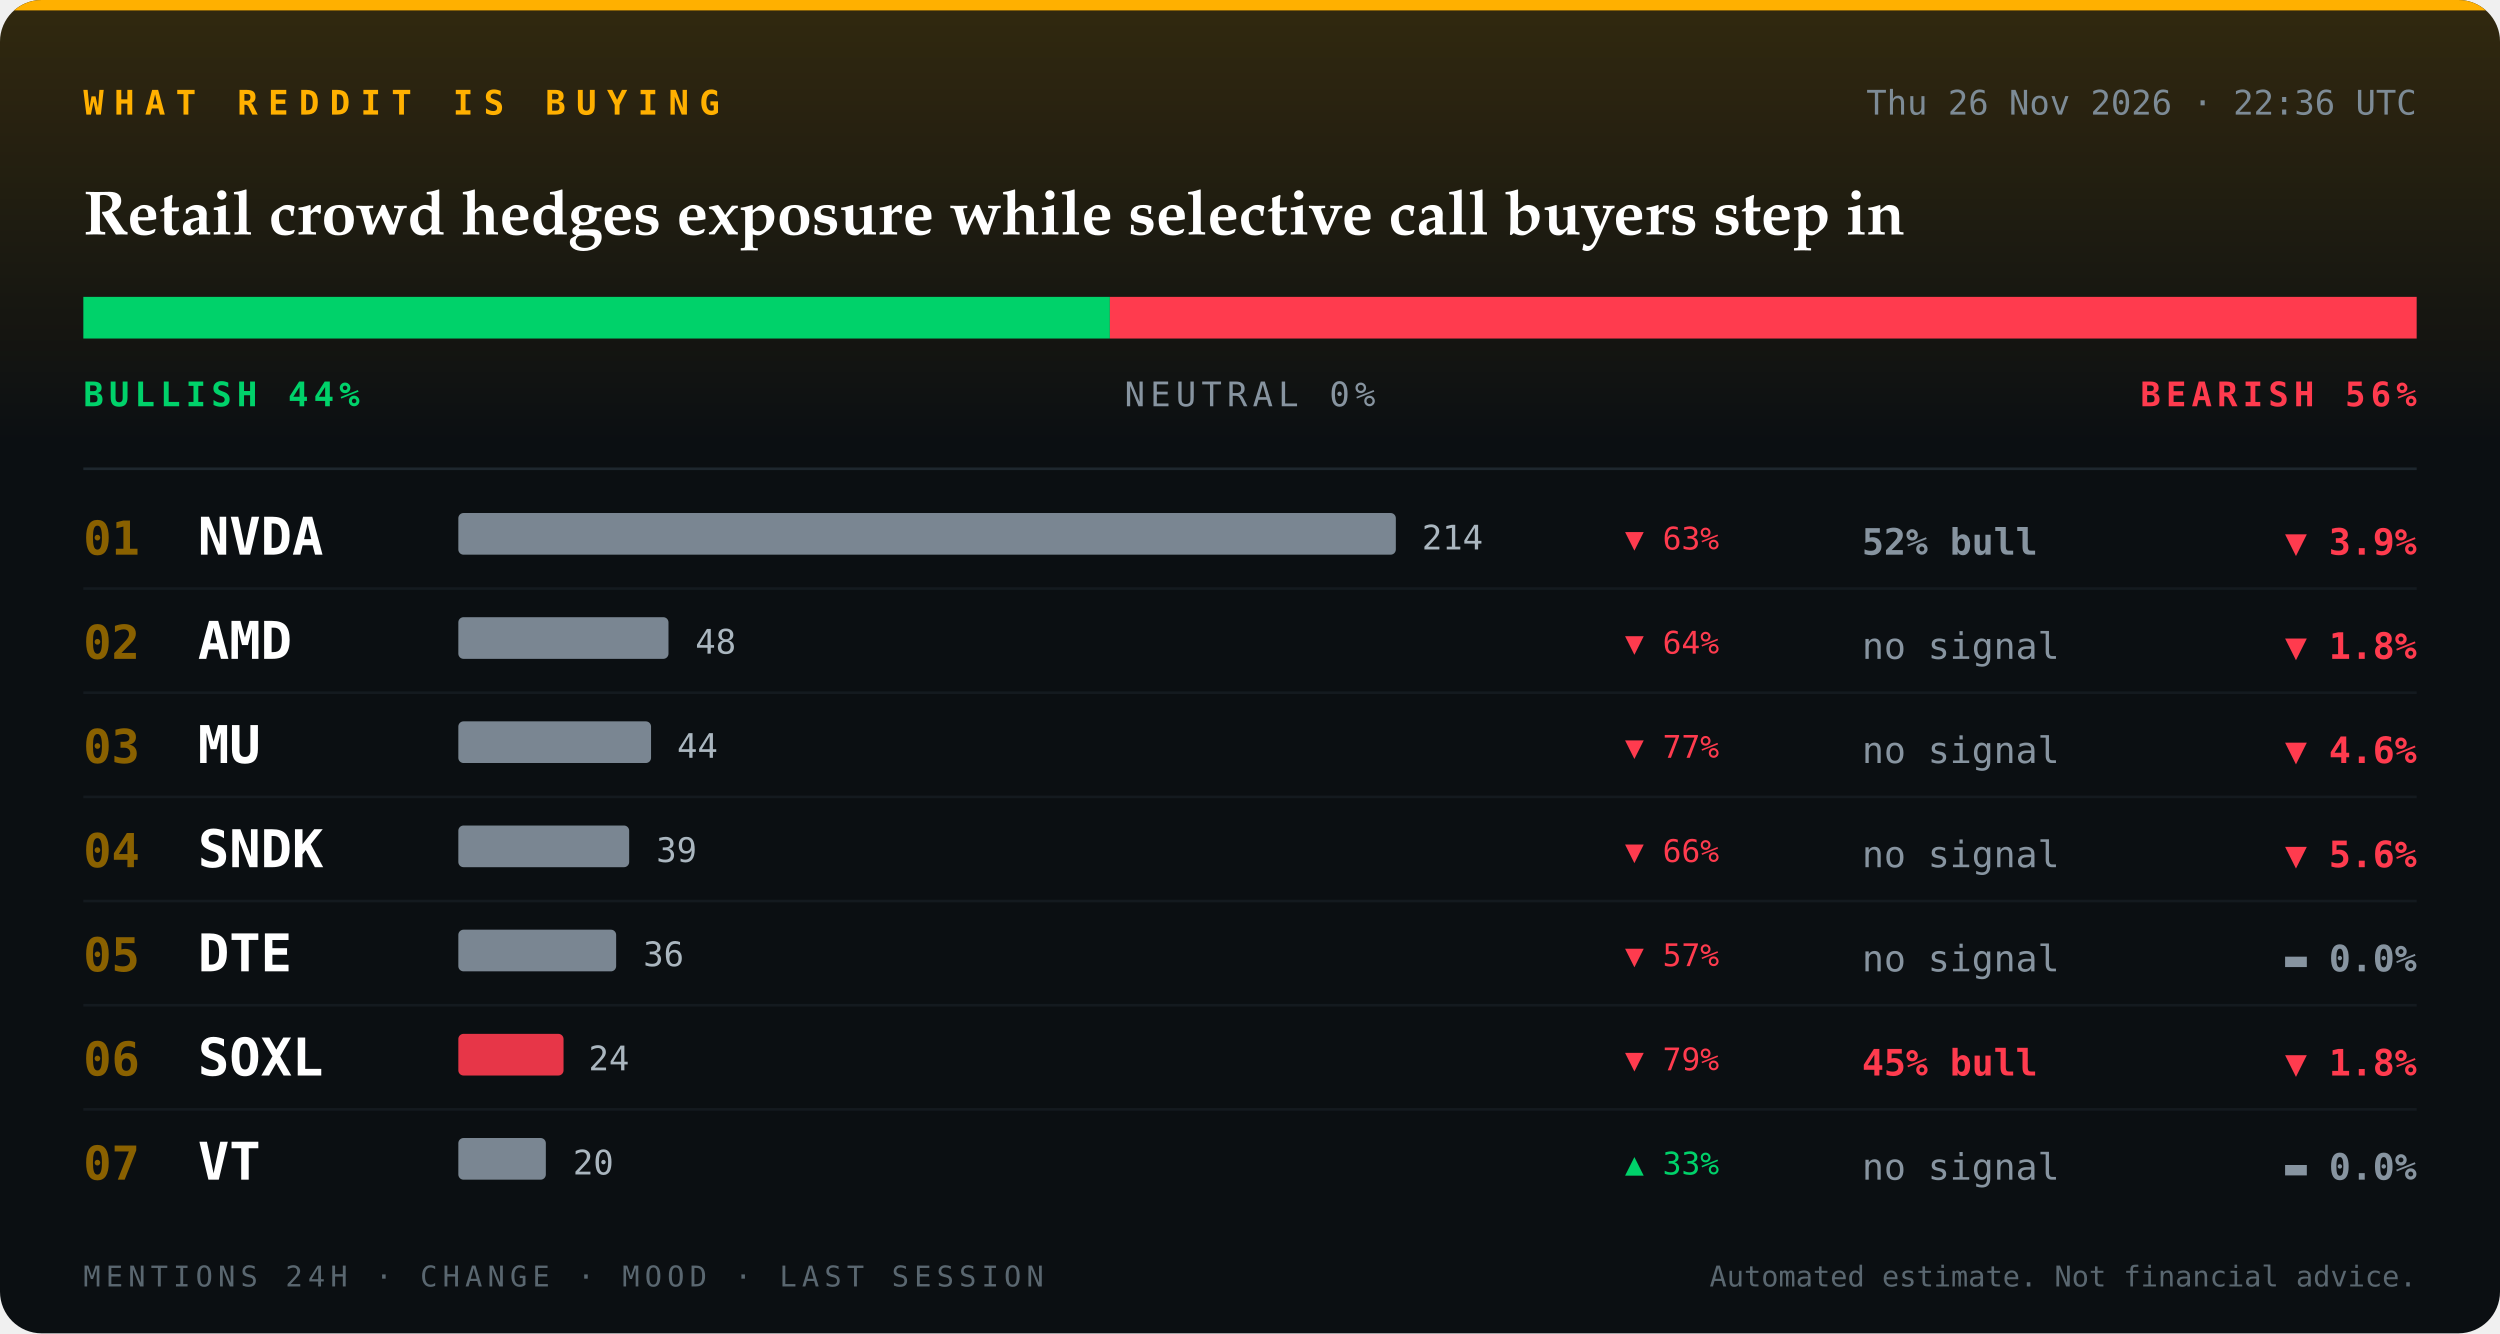
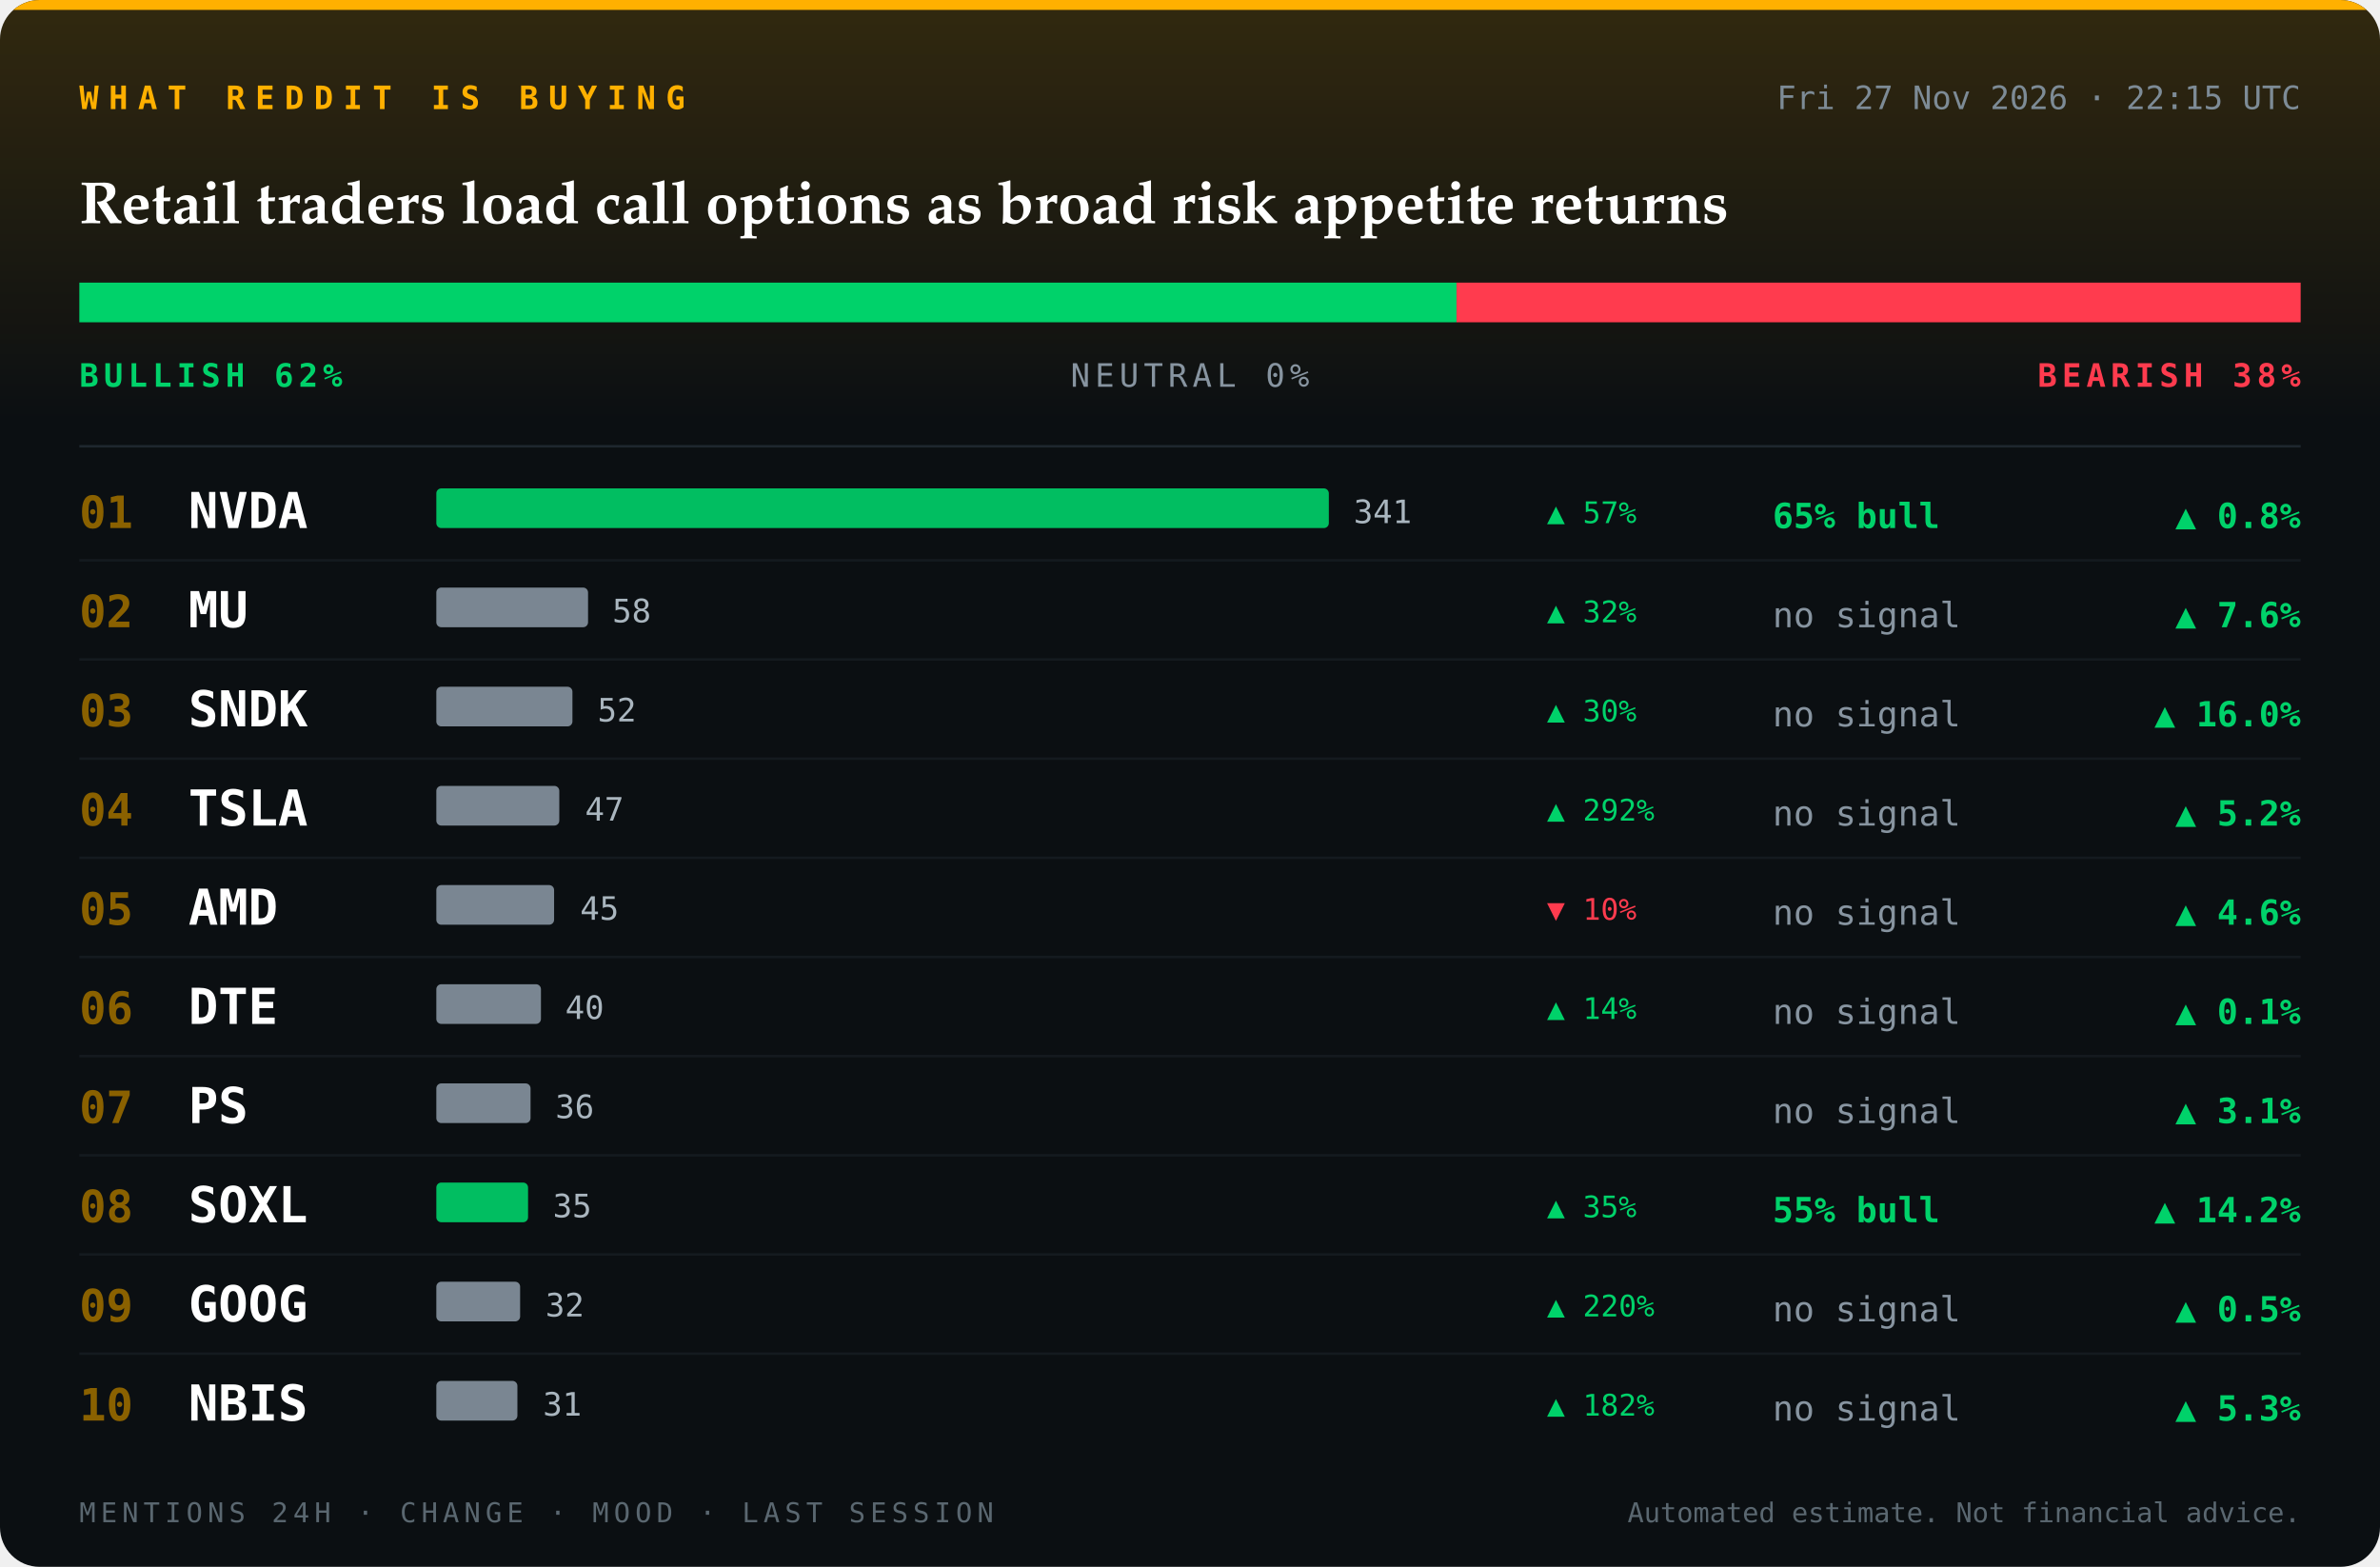
- <svg xmlns="http://www.w3.org/2000/svg" viewBox="0 0 960 512" width="960" height="512" role="img" aria-label="Reddit sentiment board">
+ <svg xmlns="http://www.w3.org/2000/svg" viewBox="0 0 960 632" width="960" height="632" role="img" aria-label="Reddit sentiment board">
  <defs>
    <clipPath id="card">
-       <rect width="960" height="512" rx="16" />
+       <rect width="960" height="632" rx="16" />
    </clipPath>
    <linearGradient id="glow" x1="0" y1="0" x2="0" y2="1">
      <stop offset="0" stop-color="#ffb000" stop-opacity="0.16" />
      <stop offset="1" stop-color="#ffb000" stop-opacity="0" />
    </linearGradient>
  </defs>
  <g clip-path="url(#card)">
-     <rect width="960" height="512" fill="#0b0f12" />
+     <rect width="960" height="632" fill="#0b0f12" />
    <rect width="960" height="170" fill="url(#glow)" />
    <rect width="960" height="4" fill="#ffb000" />
    <text x="32" y="44" font-family="ui-monospace, SFMono-Regular, Menlo, Consolas, 'DejaVu Sans Mono', monospace" font-size="13" font-weight="700" font-style="normal" letter-spacing="4" fill="#ffb000" text-anchor="start">WHAT REDDIT IS BUYING</text>
-     <text x="928" y="44" font-family="ui-monospace, SFMono-Regular, Menlo, Consolas, 'DejaVu Sans Mono', monospace" font-size="13" font-weight="400" font-style="normal" letter-spacing="0" fill="#7d8b96" text-anchor="end">Thu 26 Nov 2026 · 22:36 UTC</text>
-     <text x="32" y="90" font-family="'Iowan Old Style', 'Palatino Linotype', Palatino, Georgia, serif" font-size="24" font-weight="700" font-style="normal" letter-spacing="0" fill="#ffffff" text-anchor="start">Retail crowd hedges exposure while selective call buyers step in</text>
-     <rect x="32" y="114" width="394.2" height="16" fill="#00d26a" />
-     <rect x="426.2" y="114" width="0.0" height="16" fill="#2b3640" />
-     <rect x="426.2" y="114" width="501.8" height="16" fill="#ff3b4e" />
-     <text x="32" y="156" font-family="ui-monospace, SFMono-Regular, Menlo, Consolas, 'DejaVu Sans Mono', monospace" font-size="13" font-weight="700" font-style="normal" letter-spacing="2" fill="#00d26a" text-anchor="start">BULLISH 44%</text>
+     <text x="928" y="44" font-family="ui-monospace, SFMono-Regular, Menlo, Consolas, 'DejaVu Sans Mono', monospace" font-size="13" font-weight="400" font-style="normal" letter-spacing="0" fill="#7d8b96" text-anchor="end">Fri 27 Nov 2026 · 22:15 UTC</text>
+     <text x="32" y="90" font-family="'Iowan Old Style', 'Palatino Linotype', Palatino, Georgia, serif" font-size="24" font-weight="700" font-style="normal" letter-spacing="0" fill="#ffffff" text-anchor="start">Retail traders load call options as broad risk appetite returns</text>
+     <rect x="32" y="114" width="555.5" height="16" fill="#00d26a" />
+     <rect x="587.5" y="114" width="0.0" height="16" fill="#2b3640" />
+     <rect x="587.5" y="114" width="340.5" height="16" fill="#ff3b4e" />
+     <text x="32" y="156" font-family="ui-monospace, SFMono-Regular, Menlo, Consolas, 'DejaVu Sans Mono', monospace" font-size="13" font-weight="700" font-style="normal" letter-spacing="2" fill="#00d26a" text-anchor="start">BULLISH 62%</text>
    <text x="480" y="156" font-family="ui-monospace, SFMono-Regular, Menlo, Consolas, 'DejaVu Sans Mono', monospace" font-size="13" font-weight="400" font-style="normal" letter-spacing="2" fill="#8794a0" text-anchor="middle">NEUTRAL 0%</text>
-     <text x="928" y="156" font-family="ui-monospace, SFMono-Regular, Menlo, Consolas, 'DejaVu Sans Mono', monospace" font-size="13" font-weight="700" font-style="normal" letter-spacing="2" fill="#ff3b4e" text-anchor="end">BEARISH 56%</text>
+     <text x="928" y="156" font-family="ui-monospace, SFMono-Regular, Menlo, Consolas, 'DejaVu Sans Mono', monospace" font-size="13" font-weight="700" font-style="normal" letter-spacing="2" fill="#ff3b4e" text-anchor="end">BEARISH 38%</text>
    <line x1="32" y1="180" x2="928" y2="180" stroke="#1e272e" />
    <text x="32" y="213" font-family="ui-monospace, SFMono-Regular, Menlo, Consolas, 'DejaVu Sans Mono', monospace" font-size="18" font-weight="700" font-style="normal" letter-spacing="0" fill="#8a6100" text-anchor="start">01</text>
    <text x="76" y="213" font-family="ui-monospace, SFMono-Regular, Menlo, Consolas, 'DejaVu Sans Mono', monospace" font-size="20" font-weight="700" font-style="normal" letter-spacing="0" fill="#ffffff" text-anchor="start">NVDA</text>
-     <rect x="176" y="197" width="360.0" height="16" rx="2" fill="#8794a0" fill-opacity="0.9" />
-     <text x="546" y="211" font-family="ui-monospace, SFMono-Regular, Menlo, Consolas, 'DejaVu Sans Mono', monospace" font-size="13" font-weight="400" font-style="normal" letter-spacing="0" fill="#aab6bf" text-anchor="start">214</text>
-     <text x="715" y="213" font-family="ui-monospace, SFMono-Regular, Menlo, Consolas, 'DejaVu Sans Mono', monospace" font-size="14" font-weight="700" font-style="normal" letter-spacing="0" fill="#8794a0" text-anchor="start">52% bull</text>
-     <text x="624" y="211" font-family="ui-monospace, SFMono-Regular, Menlo, Consolas, 'DejaVu Sans Mono', monospace" font-size="12" font-weight="400" font-style="normal" letter-spacing="0" fill="#ff3b4e" text-anchor="start">▼ 63%</text>
-     <text x="928" y="213" font-family="ui-monospace, SFMono-Regular, Menlo, Consolas, 'DejaVu Sans Mono', monospace" font-size="14" font-weight="700" font-style="normal" letter-spacing="0" fill="#ff3b4e" text-anchor="end">▼ 3.9%</text>
+     <rect x="176" y="197" width="360.0" height="16" rx="2" fill="#00d26a" fill-opacity="0.9" />
+     <text x="546" y="211" font-family="ui-monospace, SFMono-Regular, Menlo, Consolas, 'DejaVu Sans Mono', monospace" font-size="13" font-weight="400" font-style="normal" letter-spacing="0" fill="#aab6bf" text-anchor="start">341</text>
+     <text x="715" y="213" font-family="ui-monospace, SFMono-Regular, Menlo, Consolas, 'DejaVu Sans Mono', monospace" font-size="14" font-weight="700" font-style="normal" letter-spacing="0" fill="#00d26a" text-anchor="start">65% bull</text>
+     <text x="624" y="211" font-family="ui-monospace, SFMono-Regular, Menlo, Consolas, 'DejaVu Sans Mono', monospace" font-size="12" font-weight="400" font-style="normal" letter-spacing="0" fill="#00d26a" text-anchor="start">▲ 57%</text>
+     <text x="928" y="213" font-family="ui-monospace, SFMono-Regular, Menlo, Consolas, 'DejaVu Sans Mono', monospace" font-size="14" font-weight="700" font-style="normal" letter-spacing="0" fill="#00d26a" text-anchor="end">▲ 0.8%</text>
    <line x1="32" y1="226" x2="928" y2="226" stroke="#141a1f" />
    <text x="32" y="253" font-family="ui-monospace, SFMono-Regular, Menlo, Consolas, 'DejaVu Sans Mono', monospace" font-size="18" font-weight="700" font-style="normal" letter-spacing="0" fill="#8a6100" text-anchor="start">02</text>
-     <text x="76" y="253" font-family="ui-monospace, SFMono-Regular, Menlo, Consolas, 'DejaVu Sans Mono', monospace" font-size="20" font-weight="700" font-style="normal" letter-spacing="0" fill="#ffffff" text-anchor="start">AMD</text>
-     <rect x="176" y="237" width="80.7" height="16" rx="2" fill="#8794a0" fill-opacity="0.9" />
-     <text x="267" y="251" font-family="ui-monospace, SFMono-Regular, Menlo, Consolas, 'DejaVu Sans Mono', monospace" font-size="13" font-weight="400" font-style="normal" letter-spacing="0" fill="#aab6bf" text-anchor="start">48</text>
+     <text x="76" y="253" font-family="ui-monospace, SFMono-Regular, Menlo, Consolas, 'DejaVu Sans Mono', monospace" font-size="20" font-weight="700" font-style="normal" letter-spacing="0" fill="#ffffff" text-anchor="start">MU</text>
+     <rect x="176" y="237" width="61.2" height="16" rx="2" fill="#8794a0" fill-opacity="0.9" />
+     <text x="247" y="251" font-family="ui-monospace, SFMono-Regular, Menlo, Consolas, 'DejaVu Sans Mono', monospace" font-size="13" font-weight="400" font-style="normal" letter-spacing="0" fill="#aab6bf" text-anchor="start">58</text>
    <text x="715" y="253" font-family="ui-monospace, SFMono-Regular, Menlo, Consolas, 'DejaVu Sans Mono', monospace" font-size="14" font-weight="400" font-style="normal" letter-spacing="0" fill="#8794a0" text-anchor="start">no signal</text>
-     <text x="624" y="251" font-family="ui-monospace, SFMono-Regular, Menlo, Consolas, 'DejaVu Sans Mono', monospace" font-size="12" font-weight="400" font-style="normal" letter-spacing="0" fill="#ff3b4e" text-anchor="start">▼ 64%</text>
-     <text x="928" y="253" font-family="ui-monospace, SFMono-Regular, Menlo, Consolas, 'DejaVu Sans Mono', monospace" font-size="14" font-weight="700" font-style="normal" letter-spacing="0" fill="#ff3b4e" text-anchor="end">▼ 1.8%</text>
+     <text x="624" y="251" font-family="ui-monospace, SFMono-Regular, Menlo, Consolas, 'DejaVu Sans Mono', monospace" font-size="12" font-weight="400" font-style="normal" letter-spacing="0" fill="#00d26a" text-anchor="start">▲ 32%</text>
+     <text x="928" y="253" font-family="ui-monospace, SFMono-Regular, Menlo, Consolas, 'DejaVu Sans Mono', monospace" font-size="14" font-weight="700" font-style="normal" letter-spacing="0" fill="#00d26a" text-anchor="end">▲ 7.6%</text>
    <line x1="32" y1="266" x2="928" y2="266" stroke="#141a1f" />
    <text x="32" y="293" font-family="ui-monospace, SFMono-Regular, Menlo, Consolas, 'DejaVu Sans Mono', monospace" font-size="18" font-weight="700" font-style="normal" letter-spacing="0" fill="#8a6100" text-anchor="start">03</text>
-     <text x="76" y="293" font-family="ui-monospace, SFMono-Regular, Menlo, Consolas, 'DejaVu Sans Mono', monospace" font-size="20" font-weight="700" font-style="normal" letter-spacing="0" fill="#ffffff" text-anchor="start">MU</text>
-     <rect x="176" y="277" width="74.0" height="16" rx="2" fill="#8794a0" fill-opacity="0.9" />
-     <text x="260" y="291" font-family="ui-monospace, SFMono-Regular, Menlo, Consolas, 'DejaVu Sans Mono', monospace" font-size="13" font-weight="400" font-style="normal" letter-spacing="0" fill="#aab6bf" text-anchor="start">44</text>
+     <text x="76" y="293" font-family="ui-monospace, SFMono-Regular, Menlo, Consolas, 'DejaVu Sans Mono', monospace" font-size="20" font-weight="700" font-style="normal" letter-spacing="0" fill="#ffffff" text-anchor="start">SNDK</text>
+     <rect x="176" y="277" width="54.9" height="16" rx="2" fill="#8794a0" fill-opacity="0.9" />
+     <text x="241" y="291" font-family="ui-monospace, SFMono-Regular, Menlo, Consolas, 'DejaVu Sans Mono', monospace" font-size="13" font-weight="400" font-style="normal" letter-spacing="0" fill="#aab6bf" text-anchor="start">52</text>
    <text x="715" y="293" font-family="ui-monospace, SFMono-Regular, Menlo, Consolas, 'DejaVu Sans Mono', monospace" font-size="14" font-weight="400" font-style="normal" letter-spacing="0" fill="#8794a0" text-anchor="start">no signal</text>
-     <text x="624" y="291" font-family="ui-monospace, SFMono-Regular, Menlo, Consolas, 'DejaVu Sans Mono', monospace" font-size="12" font-weight="400" font-style="normal" letter-spacing="0" fill="#ff3b4e" text-anchor="start">▼ 77%</text>
-     <text x="928" y="293" font-family="ui-monospace, SFMono-Regular, Menlo, Consolas, 'DejaVu Sans Mono', monospace" font-size="14" font-weight="700" font-style="normal" letter-spacing="0" fill="#ff3b4e" text-anchor="end">▼ 4.6%</text>
+     <text x="624" y="291" font-family="ui-monospace, SFMono-Regular, Menlo, Consolas, 'DejaVu Sans Mono', monospace" font-size="12" font-weight="400" font-style="normal" letter-spacing="0" fill="#00d26a" text-anchor="start">▲ 30%</text>
+     <text x="928" y="293" font-family="ui-monospace, SFMono-Regular, Menlo, Consolas, 'DejaVu Sans Mono', monospace" font-size="14" font-weight="700" font-style="normal" letter-spacing="0" fill="#00d26a" text-anchor="end">▲ 16.0%</text>
    <line x1="32" y1="306" x2="928" y2="306" stroke="#141a1f" />
    <text x="32" y="333" font-family="ui-monospace, SFMono-Regular, Menlo, Consolas, 'DejaVu Sans Mono', monospace" font-size="18" font-weight="700" font-style="normal" letter-spacing="0" fill="#8a6100" text-anchor="start">04</text>
-     <text x="76" y="333" font-family="ui-monospace, SFMono-Regular, Menlo, Consolas, 'DejaVu Sans Mono', monospace" font-size="20" font-weight="700" font-style="normal" letter-spacing="0" fill="#ffffff" text-anchor="start">SNDK</text>
-     <rect x="176" y="317" width="65.6" height="16" rx="2" fill="#8794a0" fill-opacity="0.9" />
-     <text x="252" y="331" font-family="ui-monospace, SFMono-Regular, Menlo, Consolas, 'DejaVu Sans Mono', monospace" font-size="13" font-weight="400" font-style="normal" letter-spacing="0" fill="#aab6bf" text-anchor="start">39</text>
+     <text x="76" y="333" font-family="ui-monospace, SFMono-Regular, Menlo, Consolas, 'DejaVu Sans Mono', monospace" font-size="20" font-weight="700" font-style="normal" letter-spacing="0" fill="#ffffff" text-anchor="start">TSLA</text>
+     <rect x="176" y="317" width="49.6" height="16" rx="2" fill="#8794a0" fill-opacity="0.9" />
+     <text x="236" y="331" font-family="ui-monospace, SFMono-Regular, Menlo, Consolas, 'DejaVu Sans Mono', monospace" font-size="13" font-weight="400" font-style="normal" letter-spacing="0" fill="#aab6bf" text-anchor="start">47</text>
    <text x="715" y="333" font-family="ui-monospace, SFMono-Regular, Menlo, Consolas, 'DejaVu Sans Mono', monospace" font-size="14" font-weight="400" font-style="normal" letter-spacing="0" fill="#8794a0" text-anchor="start">no signal</text>
-     <text x="624" y="331" font-family="ui-monospace, SFMono-Regular, Menlo, Consolas, 'DejaVu Sans Mono', monospace" font-size="12" font-weight="400" font-style="normal" letter-spacing="0" fill="#ff3b4e" text-anchor="start">▼ 66%</text>
-     <text x="928" y="333" font-family="ui-monospace, SFMono-Regular, Menlo, Consolas, 'DejaVu Sans Mono', monospace" font-size="14" font-weight="700" font-style="normal" letter-spacing="0" fill="#ff3b4e" text-anchor="end">▼ 5.6%</text>
+     <text x="624" y="331" font-family="ui-monospace, SFMono-Regular, Menlo, Consolas, 'DejaVu Sans Mono', monospace" font-size="12" font-weight="400" font-style="normal" letter-spacing="0" fill="#00d26a" text-anchor="start">▲ 292%</text>
+     <text x="928" y="333" font-family="ui-monospace, SFMono-Regular, Menlo, Consolas, 'DejaVu Sans Mono', monospace" font-size="14" font-weight="700" font-style="normal" letter-spacing="0" fill="#00d26a" text-anchor="end">▲ 5.2%</text>
    <line x1="32" y1="346" x2="928" y2="346" stroke="#141a1f" />
    <text x="32" y="373" font-family="ui-monospace, SFMono-Regular, Menlo, Consolas, 'DejaVu Sans Mono', monospace" font-size="18" font-weight="700" font-style="normal" letter-spacing="0" fill="#8a6100" text-anchor="start">05</text>
-     <text x="76" y="373" font-family="ui-monospace, SFMono-Regular, Menlo, Consolas, 'DejaVu Sans Mono', monospace" font-size="20" font-weight="700" font-style="normal" letter-spacing="0" fill="#ffffff" text-anchor="start">DTE</text>
-     <rect x="176" y="357" width="60.6" height="16" rx="2" fill="#8794a0" fill-opacity="0.9" />
-     <text x="247" y="371" font-family="ui-monospace, SFMono-Regular, Menlo, Consolas, 'DejaVu Sans Mono', monospace" font-size="13" font-weight="400" font-style="normal" letter-spacing="0" fill="#aab6bf" text-anchor="start">36</text>
+     <text x="76" y="373" font-family="ui-monospace, SFMono-Regular, Menlo, Consolas, 'DejaVu Sans Mono', monospace" font-size="20" font-weight="700" font-style="normal" letter-spacing="0" fill="#ffffff" text-anchor="start">AMD</text>
+     <rect x="176" y="357" width="47.5" height="16" rx="2" fill="#8794a0" fill-opacity="0.9" />
+     <text x="234" y="371" font-family="ui-monospace, SFMono-Regular, Menlo, Consolas, 'DejaVu Sans Mono', monospace" font-size="13" font-weight="400" font-style="normal" letter-spacing="0" fill="#aab6bf" text-anchor="start">45</text>
    <text x="715" y="373" font-family="ui-monospace, SFMono-Regular, Menlo, Consolas, 'DejaVu Sans Mono', monospace" font-size="14" font-weight="400" font-style="normal" letter-spacing="0" fill="#8794a0" text-anchor="start">no signal</text>
-     <text x="624" y="371" font-family="ui-monospace, SFMono-Regular, Menlo, Consolas, 'DejaVu Sans Mono', monospace" font-size="12" font-weight="400" font-style="normal" letter-spacing="0" fill="#ff3b4e" text-anchor="start">▼ 57%</text>
-     <text x="928" y="373" font-family="ui-monospace, SFMono-Regular, Menlo, Consolas, 'DejaVu Sans Mono', monospace" font-size="14" font-weight="700" font-style="normal" letter-spacing="0" fill="#8794a0" text-anchor="end">▬ 0.0%</text>
+     <text x="624" y="371" font-family="ui-monospace, SFMono-Regular, Menlo, Consolas, 'DejaVu Sans Mono', monospace" font-size="12" font-weight="400" font-style="normal" letter-spacing="0" fill="#ff3b4e" text-anchor="start">▼ 10%</text>
+     <text x="928" y="373" font-family="ui-monospace, SFMono-Regular, Menlo, Consolas, 'DejaVu Sans Mono', monospace" font-size="14" font-weight="700" font-style="normal" letter-spacing="0" fill="#00d26a" text-anchor="end">▲ 4.6%</text>
    <line x1="32" y1="386" x2="928" y2="386" stroke="#141a1f" />
    <text x="32" y="413" font-family="ui-monospace, SFMono-Regular, Menlo, Consolas, 'DejaVu Sans Mono', monospace" font-size="18" font-weight="700" font-style="normal" letter-spacing="0" fill="#8a6100" text-anchor="start">06</text>
-     <text x="76" y="413" font-family="ui-monospace, SFMono-Regular, Menlo, Consolas, 'DejaVu Sans Mono', monospace" font-size="20" font-weight="700" font-style="normal" letter-spacing="0" fill="#ffffff" text-anchor="start">SOXL</text>
-     <rect x="176" y="397" width="40.4" height="16" rx="2" fill="#ff3b4e" fill-opacity="0.9" />
-     <text x="226" y="411" font-family="ui-monospace, SFMono-Regular, Menlo, Consolas, 'DejaVu Sans Mono', monospace" font-size="13" font-weight="400" font-style="normal" letter-spacing="0" fill="#aab6bf" text-anchor="start">24</text>
-     <text x="715" y="413" font-family="ui-monospace, SFMono-Regular, Menlo, Consolas, 'DejaVu Sans Mono', monospace" font-size="14" font-weight="700" font-style="normal" letter-spacing="0" fill="#ff3b4e" text-anchor="start">45% bull</text>
-     <text x="624" y="411" font-family="ui-monospace, SFMono-Regular, Menlo, Consolas, 'DejaVu Sans Mono', monospace" font-size="12" font-weight="400" font-style="normal" letter-spacing="0" fill="#ff3b4e" text-anchor="start">▼ 79%</text>
-     <text x="928" y="413" font-family="ui-monospace, SFMono-Regular, Menlo, Consolas, 'DejaVu Sans Mono', monospace" font-size="14" font-weight="700" font-style="normal" letter-spacing="0" fill="#ff3b4e" text-anchor="end">▼ 1.8%</text>
+     <text x="76" y="413" font-family="ui-monospace, SFMono-Regular, Menlo, Consolas, 'DejaVu Sans Mono', monospace" font-size="20" font-weight="700" font-style="normal" letter-spacing="0" fill="#ffffff" text-anchor="start">DTE</text>
+     <rect x="176" y="397" width="42.2" height="16" rx="2" fill="#8794a0" fill-opacity="0.9" />
+     <text x="228" y="411" font-family="ui-monospace, SFMono-Regular, Menlo, Consolas, 'DejaVu Sans Mono', monospace" font-size="13" font-weight="400" font-style="normal" letter-spacing="0" fill="#aab6bf" text-anchor="start">40</text>
+     <text x="715" y="413" font-family="ui-monospace, SFMono-Regular, Menlo, Consolas, 'DejaVu Sans Mono', monospace" font-size="14" font-weight="400" font-style="normal" letter-spacing="0" fill="#8794a0" text-anchor="start">no signal</text>
+     <text x="624" y="411" font-family="ui-monospace, SFMono-Regular, Menlo, Consolas, 'DejaVu Sans Mono', monospace" font-size="12" font-weight="400" font-style="normal" letter-spacing="0" fill="#00d26a" text-anchor="start">▲ 14%</text>
+     <text x="928" y="413" font-family="ui-monospace, SFMono-Regular, Menlo, Consolas, 'DejaVu Sans Mono', monospace" font-size="14" font-weight="700" font-style="normal" letter-spacing="0" fill="#00d26a" text-anchor="end">▲ 0.1%</text>
    <line x1="32" y1="426" x2="928" y2="426" stroke="#141a1f" />
    <text x="32" y="453" font-family="ui-monospace, SFMono-Regular, Menlo, Consolas, 'DejaVu Sans Mono', monospace" font-size="18" font-weight="700" font-style="normal" letter-spacing="0" fill="#8a6100" text-anchor="start">07</text>
-     <text x="76" y="453" font-family="ui-monospace, SFMono-Regular, Menlo, Consolas, 'DejaVu Sans Mono', monospace" font-size="20" font-weight="700" font-style="normal" letter-spacing="0" fill="#ffffff" text-anchor="start">VT</text>
-     <rect x="176" y="437" width="33.6" height="16" rx="2" fill="#8794a0" fill-opacity="0.9" />
-     <text x="220" y="451" font-family="ui-monospace, SFMono-Regular, Menlo, Consolas, 'DejaVu Sans Mono', monospace" font-size="13" font-weight="400" font-style="normal" letter-spacing="0" fill="#aab6bf" text-anchor="start">20</text>
+     <text x="76" y="453" font-family="ui-monospace, SFMono-Regular, Menlo, Consolas, 'DejaVu Sans Mono', monospace" font-size="20" font-weight="700" font-style="normal" letter-spacing="0" fill="#ffffff" text-anchor="start">PS</text>
+     <rect x="176" y="437" width="38.0" height="16" rx="2" fill="#8794a0" fill-opacity="0.9" />
+     <text x="224" y="451" font-family="ui-monospace, SFMono-Regular, Menlo, Consolas, 'DejaVu Sans Mono', monospace" font-size="13" font-weight="400" font-style="normal" letter-spacing="0" fill="#aab6bf" text-anchor="start">36</text>
    <text x="715" y="453" font-family="ui-monospace, SFMono-Regular, Menlo, Consolas, 'DejaVu Sans Mono', monospace" font-size="14" font-weight="400" font-style="normal" letter-spacing="0" fill="#8794a0" text-anchor="start">no signal</text>
-     <text x="624" y="451" font-family="ui-monospace, SFMono-Regular, Menlo, Consolas, 'DejaVu Sans Mono', monospace" font-size="12" font-weight="400" font-style="normal" letter-spacing="0" fill="#00d26a" text-anchor="start">▲ 33%</text>
-     <text x="928" y="453" font-family="ui-monospace, SFMono-Regular, Menlo, Consolas, 'DejaVu Sans Mono', monospace" font-size="14" font-weight="700" font-style="normal" letter-spacing="0" fill="#8794a0" text-anchor="end">▬ 0.0%</text>
-     <text x="32" y="494" font-family="ui-monospace, SFMono-Regular, Menlo, Consolas, 'DejaVu Sans Mono', monospace" font-size="11" font-weight="400" font-style="normal" letter-spacing="2" fill="#5a6770" text-anchor="start">MENTIONS 24H · CHANGE · MOOD · LAST SESSION</text>
-     <text x="928" y="494" font-family="ui-monospace, SFMono-Regular, Menlo, Consolas, 'DejaVu Sans Mono', monospace" font-size="11" font-weight="400" font-style="normal" letter-spacing="0" fill="#5a6770" text-anchor="end">Automated estimate. Not financial advice.</text>
+     <text x="928" y="453" font-family="ui-monospace, SFMono-Regular, Menlo, Consolas, 'DejaVu Sans Mono', monospace" font-size="14" font-weight="700" font-style="normal" letter-spacing="0" fill="#00d26a" text-anchor="end">▲ 3.1%</text>
+     <line x1="32" y1="466" x2="928" y2="466" stroke="#141a1f" />
+     <text x="32" y="493" font-family="ui-monospace, SFMono-Regular, Menlo, Consolas, 'DejaVu Sans Mono', monospace" font-size="18" font-weight="700" font-style="normal" letter-spacing="0" fill="#8a6100" text-anchor="start">08</text>
+     <text x="76" y="493" font-family="ui-monospace, SFMono-Regular, Menlo, Consolas, 'DejaVu Sans Mono', monospace" font-size="20" font-weight="700" font-style="normal" letter-spacing="0" fill="#ffffff" text-anchor="start">SOXL</text>
+     <rect x="176" y="477" width="37.0" height="16" rx="2" fill="#00d26a" fill-opacity="0.9" />
+     <text x="223" y="491" font-family="ui-monospace, SFMono-Regular, Menlo, Consolas, 'DejaVu Sans Mono', monospace" font-size="13" font-weight="400" font-style="normal" letter-spacing="0" fill="#aab6bf" text-anchor="start">35</text>
+     <text x="715" y="493" font-family="ui-monospace, SFMono-Regular, Menlo, Consolas, 'DejaVu Sans Mono', monospace" font-size="14" font-weight="700" font-style="normal" letter-spacing="0" fill="#00d26a" text-anchor="start">55% bull</text>
+     <text x="624" y="491" font-family="ui-monospace, SFMono-Regular, Menlo, Consolas, 'DejaVu Sans Mono', monospace" font-size="12" font-weight="400" font-style="normal" letter-spacing="0" fill="#00d26a" text-anchor="start">▲ 35%</text>
+     <text x="928" y="493" font-family="ui-monospace, SFMono-Regular, Menlo, Consolas, 'DejaVu Sans Mono', monospace" font-size="14" font-weight="700" font-style="normal" letter-spacing="0" fill="#00d26a" text-anchor="end">▲ 14.2%</text>
+     <line x1="32" y1="506" x2="928" y2="506" stroke="#141a1f" />
+     <text x="32" y="533" font-family="ui-monospace, SFMono-Regular, Menlo, Consolas, 'DejaVu Sans Mono', monospace" font-size="18" font-weight="700" font-style="normal" letter-spacing="0" fill="#8a6100" text-anchor="start">09</text>
+     <text x="76" y="533" font-family="ui-monospace, SFMono-Regular, Menlo, Consolas, 'DejaVu Sans Mono', monospace" font-size="20" font-weight="700" font-style="normal" letter-spacing="0" fill="#ffffff" text-anchor="start">GOOG</text>
+     <rect x="176" y="517" width="33.8" height="16" rx="2" fill="#8794a0" fill-opacity="0.9" />
+     <text x="220" y="531" font-family="ui-monospace, SFMono-Regular, Menlo, Consolas, 'DejaVu Sans Mono', monospace" font-size="13" font-weight="400" font-style="normal" letter-spacing="0" fill="#aab6bf" text-anchor="start">32</text>
+     <text x="715" y="533" font-family="ui-monospace, SFMono-Regular, Menlo, Consolas, 'DejaVu Sans Mono', monospace" font-size="14" font-weight="400" font-style="normal" letter-spacing="0" fill="#8794a0" text-anchor="start">no signal</text>
+     <text x="624" y="531" font-family="ui-monospace, SFMono-Regular, Menlo, Consolas, 'DejaVu Sans Mono', monospace" font-size="12" font-weight="400" font-style="normal" letter-spacing="0" fill="#00d26a" text-anchor="start">▲ 220%</text>
+     <text x="928" y="533" font-family="ui-monospace, SFMono-Regular, Menlo, Consolas, 'DejaVu Sans Mono', monospace" font-size="14" font-weight="700" font-style="normal" letter-spacing="0" fill="#00d26a" text-anchor="end">▲ 0.5%</text>
+     <line x1="32" y1="546" x2="928" y2="546" stroke="#141a1f" />
+     <text x="32" y="573" font-family="ui-monospace, SFMono-Regular, Menlo, Consolas, 'DejaVu Sans Mono', monospace" font-size="18" font-weight="700" font-style="normal" letter-spacing="0" fill="#8a6100" text-anchor="start">10</text>
+     <text x="76" y="573" font-family="ui-monospace, SFMono-Regular, Menlo, Consolas, 'DejaVu Sans Mono', monospace" font-size="20" font-weight="700" font-style="normal" letter-spacing="0" fill="#ffffff" text-anchor="start">NBIS</text>
+     <rect x="176" y="557" width="32.7" height="16" rx="2" fill="#8794a0" fill-opacity="0.9" />
+     <text x="219" y="571" font-family="ui-monospace, SFMono-Regular, Menlo, Consolas, 'DejaVu Sans Mono', monospace" font-size="13" font-weight="400" font-style="normal" letter-spacing="0" fill="#aab6bf" text-anchor="start">31</text>
+     <text x="715" y="573" font-family="ui-monospace, SFMono-Regular, Menlo, Consolas, 'DejaVu Sans Mono', monospace" font-size="14" font-weight="400" font-style="normal" letter-spacing="0" fill="#8794a0" text-anchor="start">no signal</text>
+     <text x="624" y="571" font-family="ui-monospace, SFMono-Regular, Menlo, Consolas, 'DejaVu Sans Mono', monospace" font-size="12" font-weight="400" font-style="normal" letter-spacing="0" fill="#00d26a" text-anchor="start">▲ 182%</text>
+     <text x="928" y="573" font-family="ui-monospace, SFMono-Regular, Menlo, Consolas, 'DejaVu Sans Mono', monospace" font-size="14" font-weight="700" font-style="normal" letter-spacing="0" fill="#00d26a" text-anchor="end">▲ 5.3%</text>
+     <text x="32" y="614" font-family="ui-monospace, SFMono-Regular, Menlo, Consolas, 'DejaVu Sans Mono', monospace" font-size="11" font-weight="400" font-style="normal" letter-spacing="2" fill="#5a6770" text-anchor="start">MENTIONS 24H · CHANGE · MOOD · LAST SESSION</text>
+     <text x="928" y="614" font-family="ui-monospace, SFMono-Regular, Menlo, Consolas, 'DejaVu Sans Mono', monospace" font-size="11" font-weight="400" font-style="normal" letter-spacing="0" fill="#5a6770" text-anchor="end">Automated estimate. Not financial advice.</text>
  </g>
</svg>
